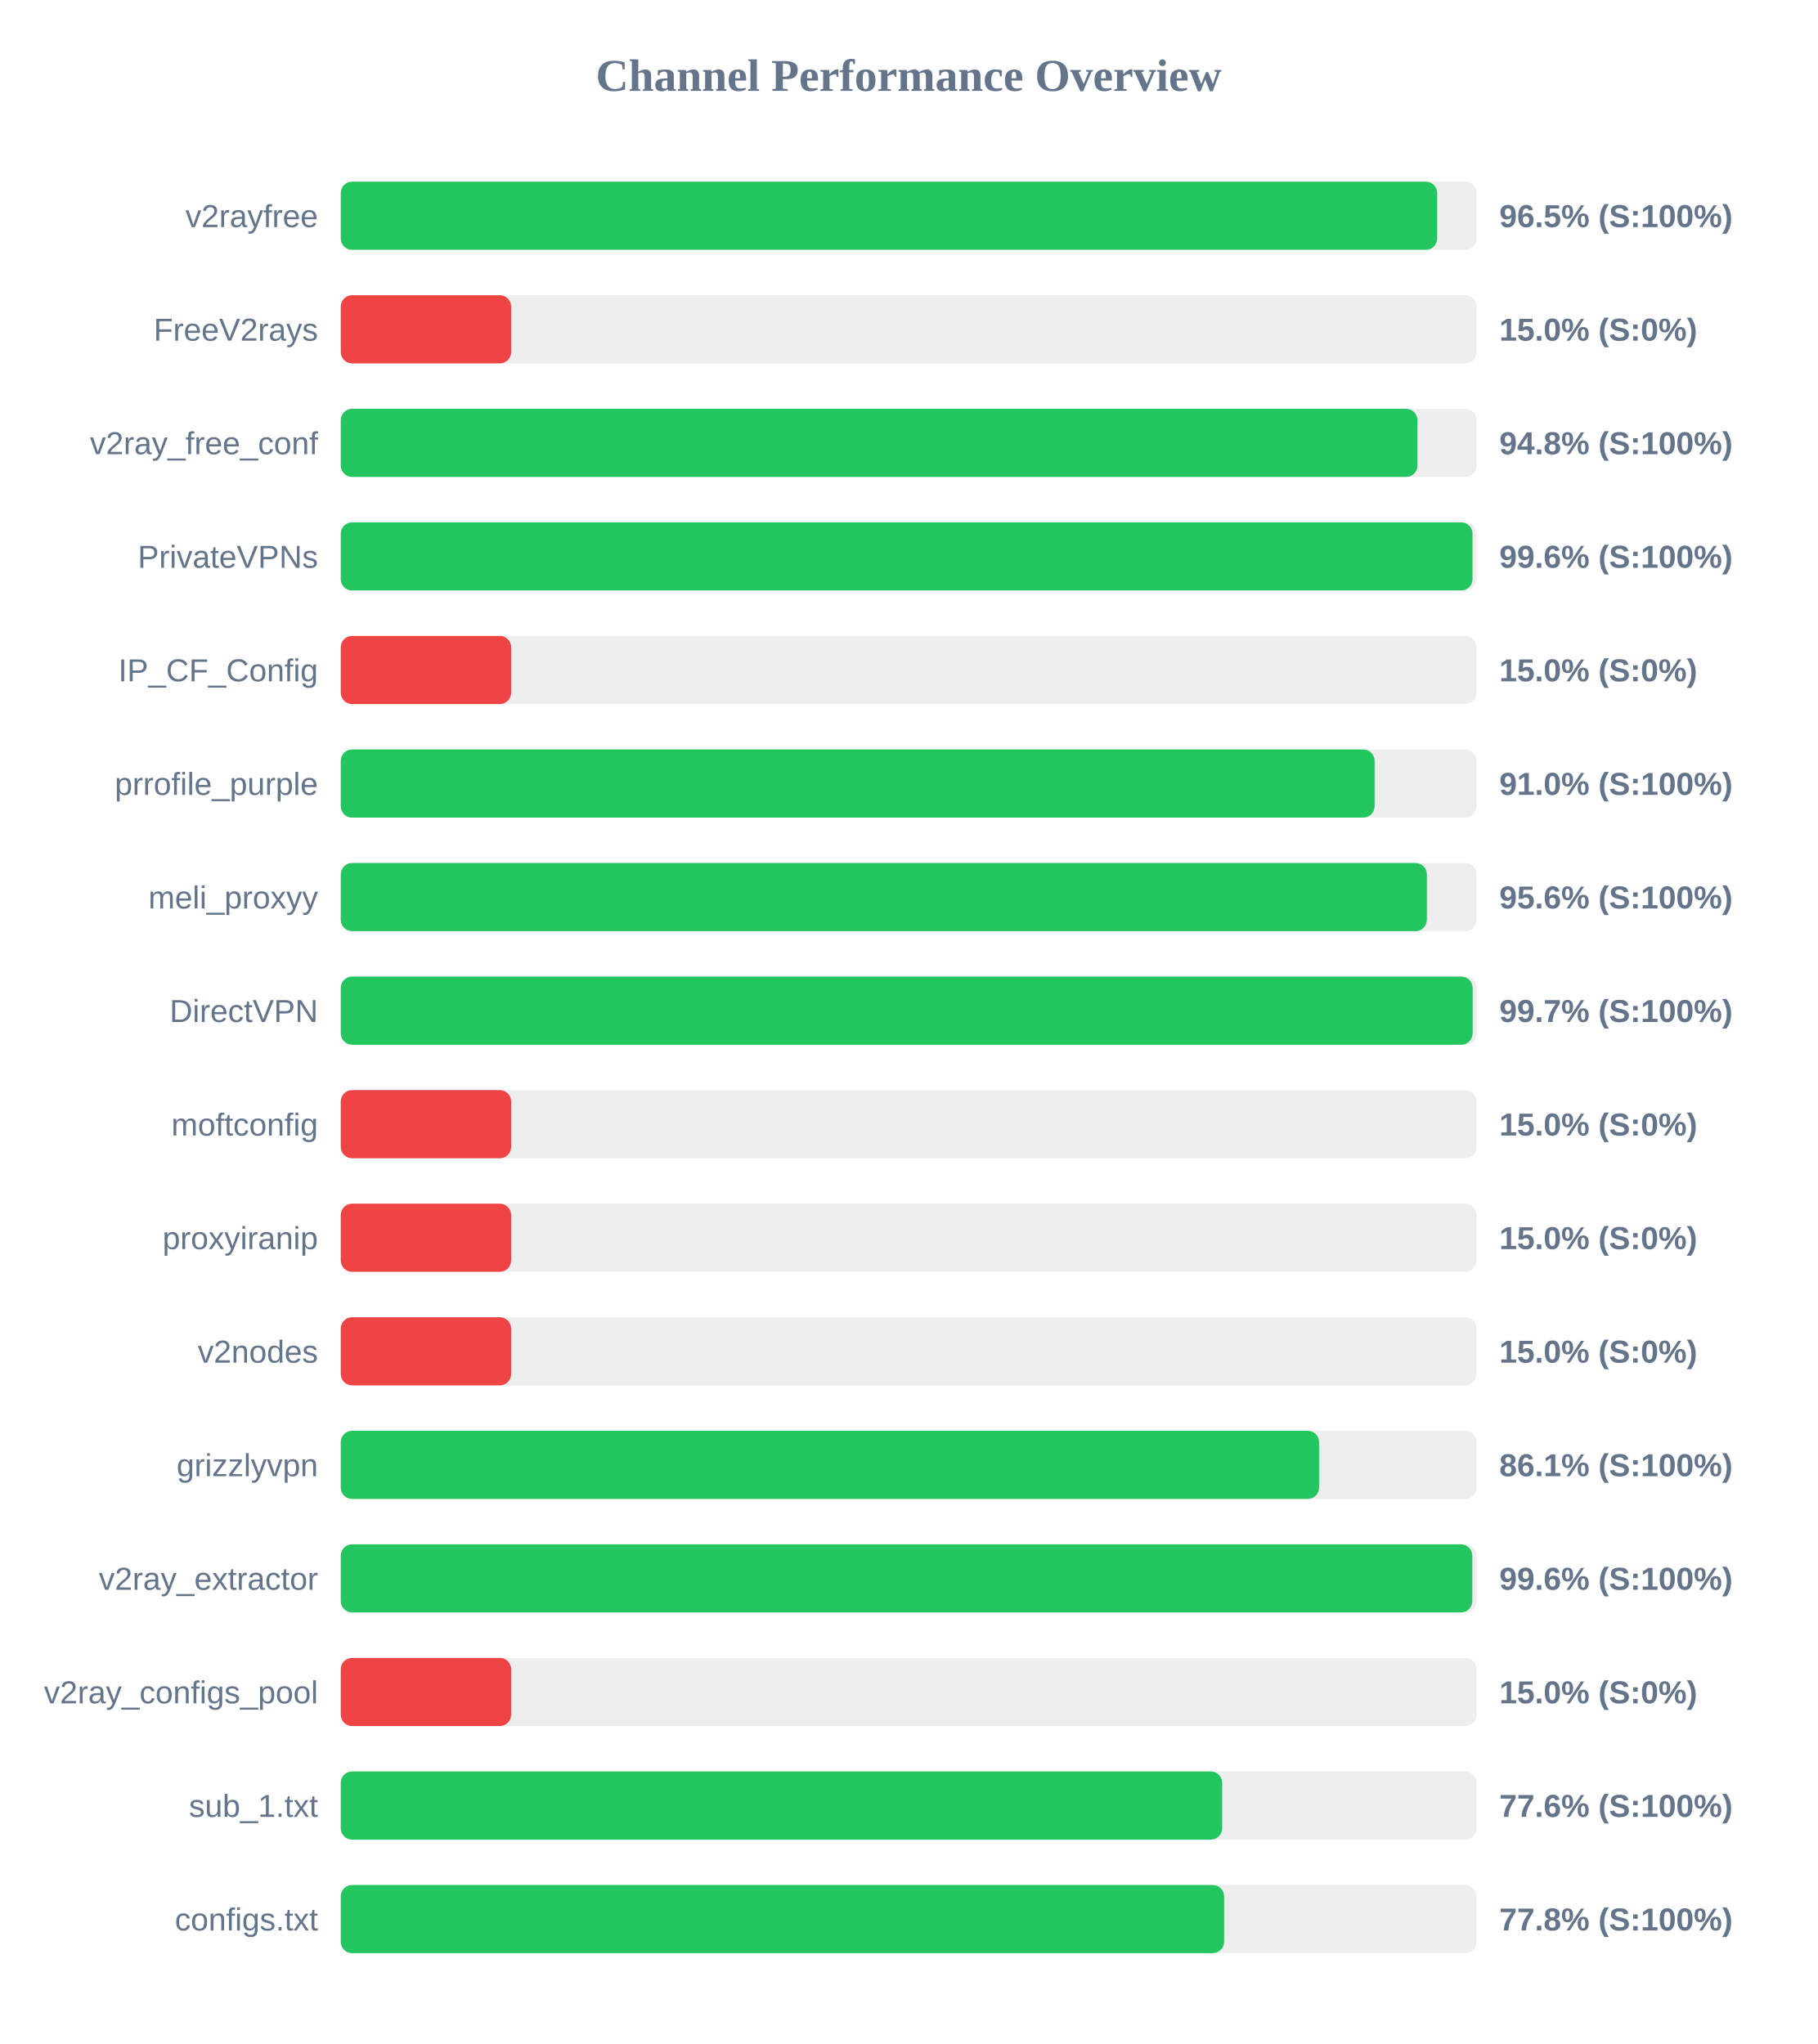
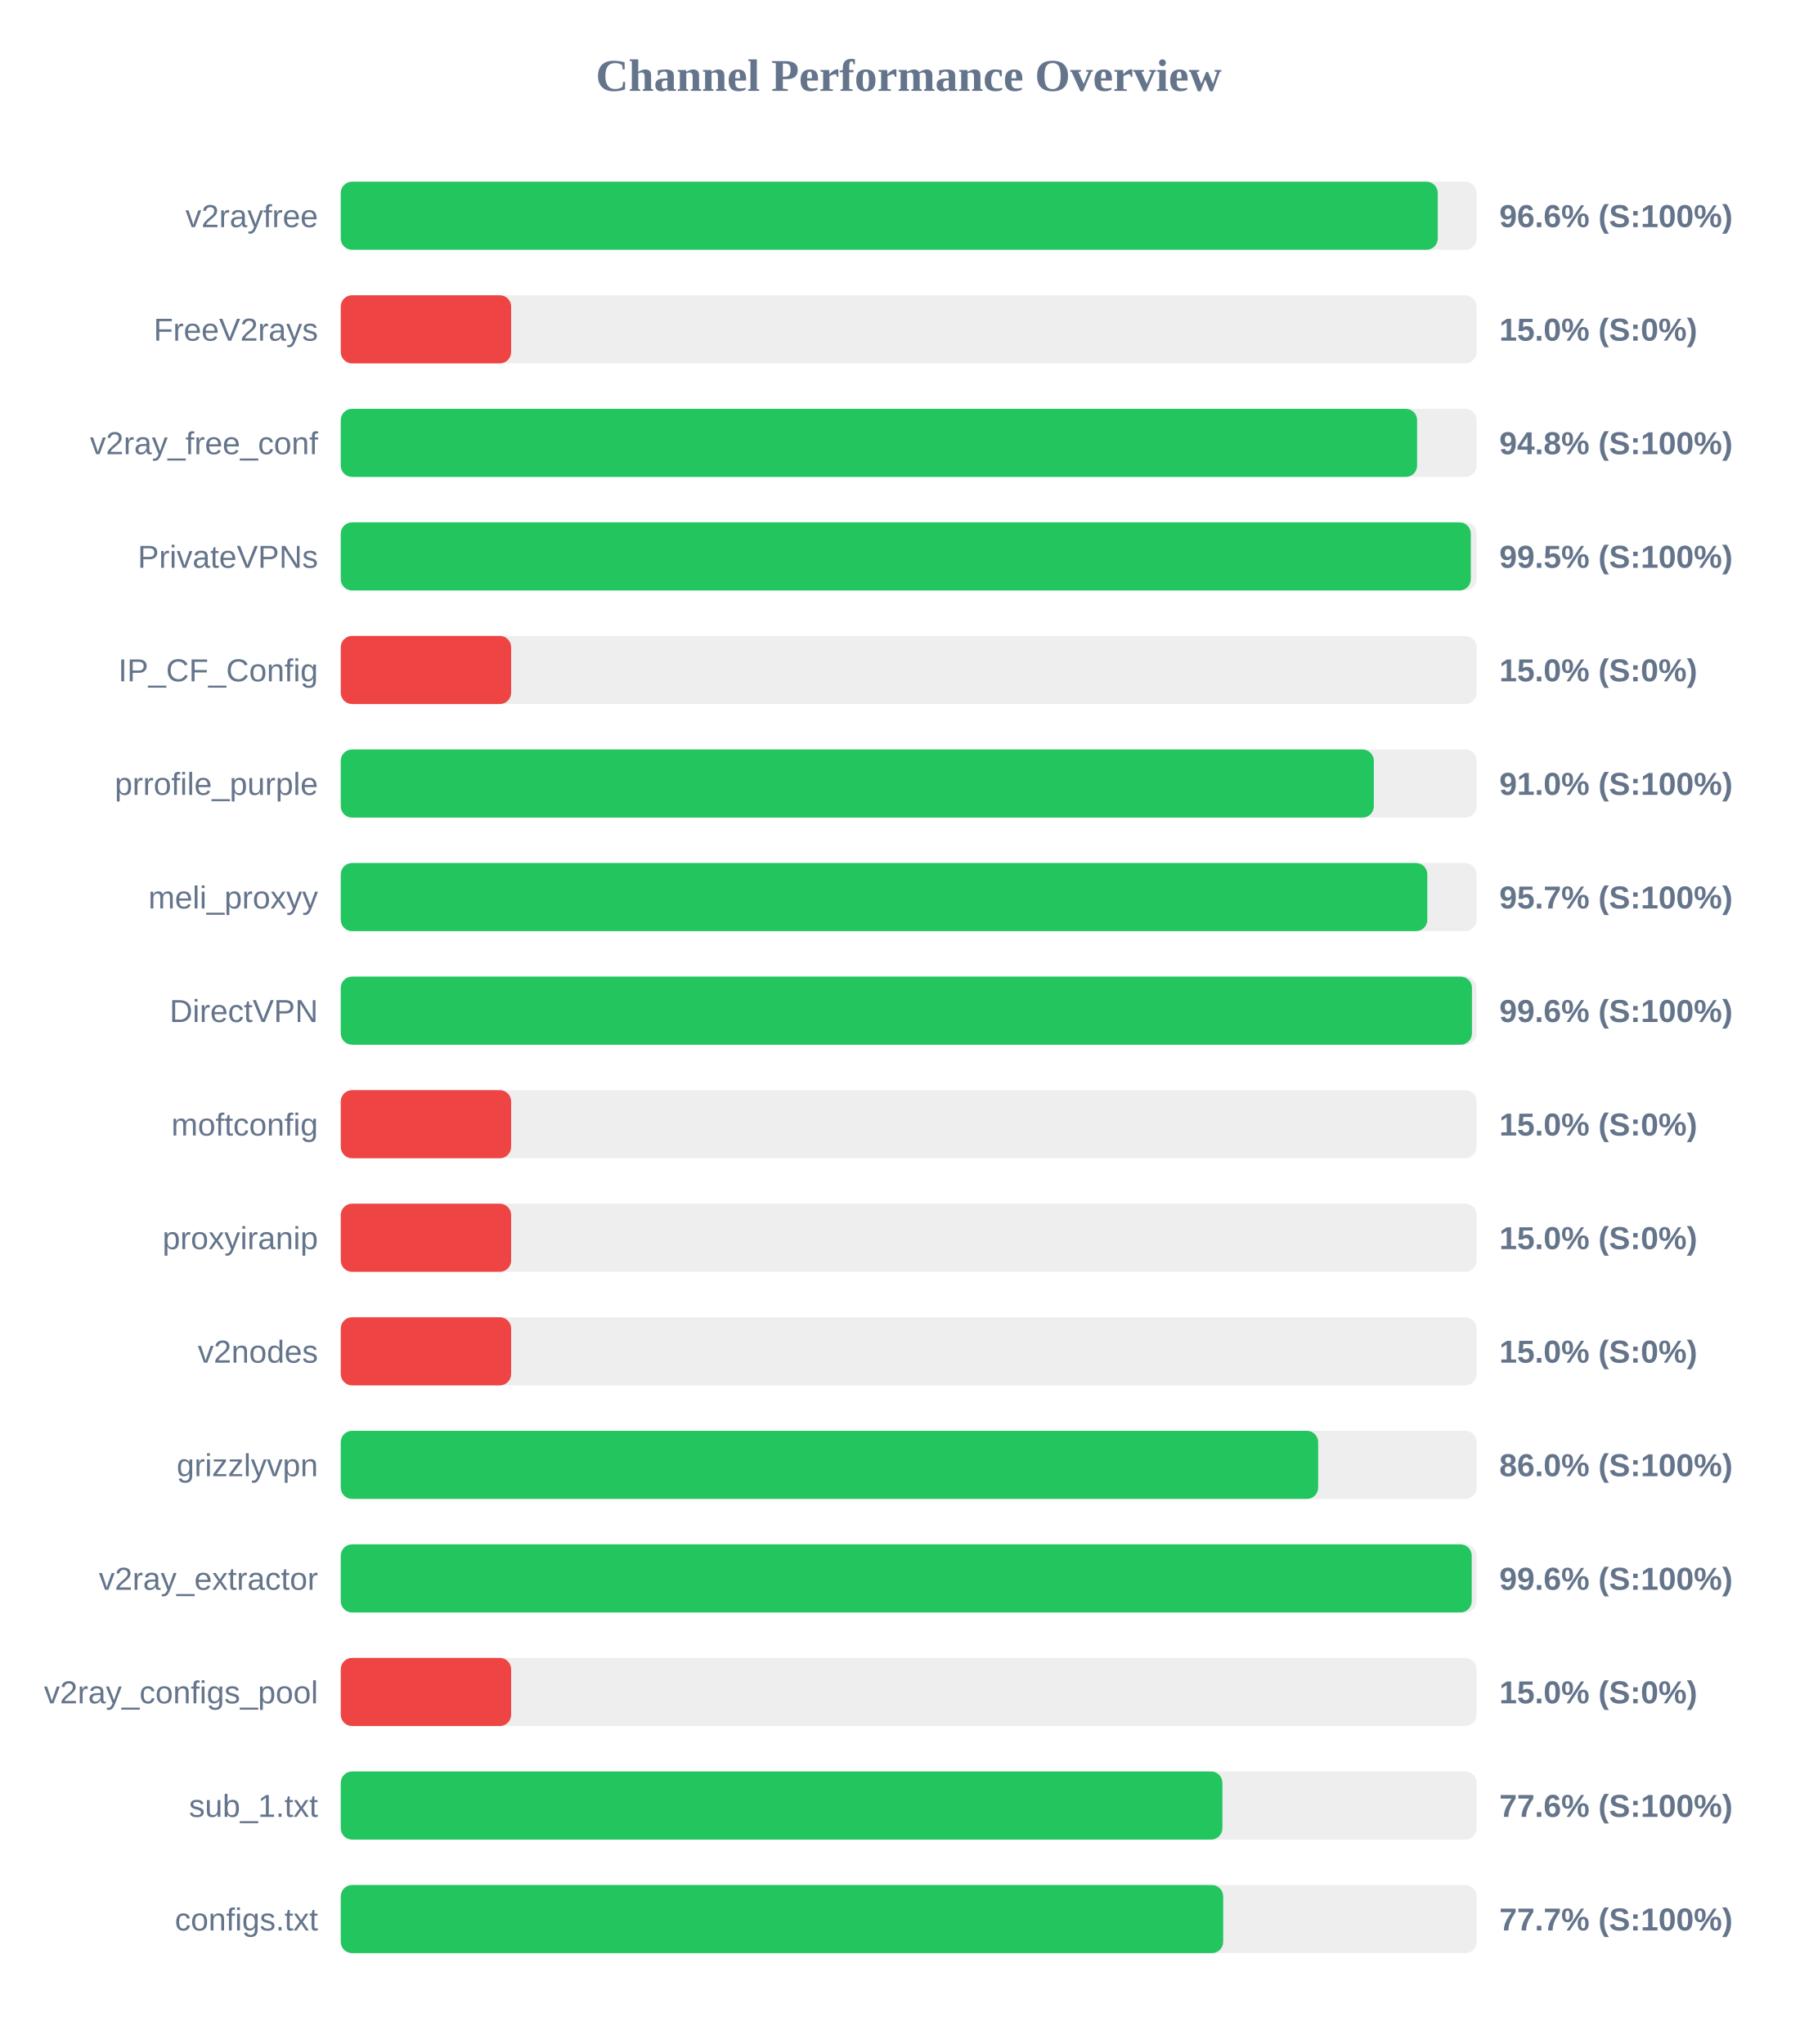
<svg xmlns="http://www.w3.org/2000/svg" width="800" height="900" version="1.1">
  <style>
        .row { font: 14px Arial; fill: #64748b; }
        .score { font: bold 14px Arial; fill: #64748b; }
    </style>
  <text x="400" y="40" text-anchor="middle" font-size="20px" font-weight="bold" fill="#64748b">Channel Performance Overview</text>
  <rect x="150" y="80" width="500" height="30" fill="#eee" rx="5" />
-   <rect x="150" y="80" width="482.65" height="30" fill="#22c55e" rx="5" />
+   <rect x="150" y="80" width="482.9" height="30" fill="#22c55e" rx="5" />
  <text x="140" y="100" text-anchor="end" class="row">v2rayfree</text>
-   <text x="660" y="100" text-anchor="start" class="score">96.5% (S:100%)</text>
+   <text x="660" y="100" text-anchor="start" class="score">96.6% (S:100%)</text>
  <rect x="150" y="130" width="500" height="30" fill="#eee" rx="5" />
  <rect x="150" y="130" width="75.0" height="30" fill="#ef4444" rx="5" />
  <text x="140" y="150" text-anchor="end" class="row">FreeV2rays</text>
  <text x="660" y="150" text-anchor="start" class="score">15.0% (S:0%)</text>
  <rect x="150" y="180" width="500" height="30" fill="#eee" rx="5" />
-   <rect x="150" y="180" width="473.95" height="30" fill="#22c55e" rx="5" />
+   <rect x="150" y="180" width="473.8" height="30" fill="#22c55e" rx="5" />
  <text x="140" y="200" text-anchor="end" class="row">v2ray_free_conf</text>
  <text x="660" y="200" text-anchor="start" class="score">94.8% (S:100%)</text>
  <rect x="150" y="230" width="500" height="30" fill="#eee" rx="5" />
-   <rect x="150" y="230" width="498.2" height="30" fill="#22c55e" rx="5" />
+   <rect x="150" y="230" width="497.45" height="30" fill="#22c55e" rx="5" />
  <text x="140" y="250" text-anchor="end" class="row">PrivateVPNs</text>
-   <text x="660" y="250" text-anchor="start" class="score">99.6% (S:100%)</text>
+   <text x="660" y="250" text-anchor="start" class="score">99.5% (S:100%)</text>
  <rect x="150" y="280" width="500" height="30" fill="#eee" rx="5" />
  <rect x="150" y="280" width="75.0" height="30" fill="#ef4444" rx="5" />
  <text x="140" y="300" text-anchor="end" class="row">IP_CF_Config</text>
  <text x="660" y="300" text-anchor="start" class="score">15.0% (S:0%)</text>
  <rect x="150" y="330" width="500" height="30" fill="#eee" rx="5" />
-   <rect x="150" y="330" width="455.1" height="30" fill="#22c55e" rx="5" />
+   <rect x="150" y="330" width="454.75" height="30" fill="#22c55e" rx="5" />
  <text x="140" y="350" text-anchor="end" class="row">prrofile_purple</text>
  <text x="660" y="350" text-anchor="start" class="score">91.0% (S:100%)</text>
  <rect x="150" y="380" width="500" height="30" fill="#eee" rx="5" />
-   <rect x="150" y="380" width="478.1" height="30" fill="#22c55e" rx="5" />
+   <rect x="150" y="380" width="478.3" height="30" fill="#22c55e" rx="5" />
  <text x="140" y="400" text-anchor="end" class="row">meli_proxyy</text>
-   <text x="660" y="400" text-anchor="start" class="score">95.6% (S:100%)</text>
+   <text x="660" y="400" text-anchor="start" class="score">95.7% (S:100%)</text>
  <rect x="150" y="430" width="500" height="30" fill="#eee" rx="5" />
-   <rect x="150" y="430" width="498.25" height="30" fill="#22c55e" rx="5" />
+   <rect x="150" y="430" width="497.95" height="30" fill="#22c55e" rx="5" />
  <text x="140" y="450" text-anchor="end" class="row">DirectVPN</text>
-   <text x="660" y="450" text-anchor="start" class="score">99.7% (S:100%)</text>
+   <text x="660" y="450" text-anchor="start" class="score">99.6% (S:100%)</text>
  <rect x="150" y="480" width="500" height="30" fill="#eee" rx="5" />
  <rect x="150" y="480" width="75.0" height="30" fill="#ef4444" rx="5" />
  <text x="140" y="500" text-anchor="end" class="row">moftconfig</text>
  <text x="660" y="500" text-anchor="start" class="score">15.0% (S:0%)</text>
  <rect x="150" y="530" width="500" height="30" fill="#eee" rx="5" />
  <rect x="150" y="530" width="75.0" height="30" fill="#ef4444" rx="5" />
  <text x="140" y="550" text-anchor="end" class="row">proxyiranip</text>
  <text x="660" y="550" text-anchor="start" class="score">15.0% (S:0%)</text>
  <rect x="150" y="580" width="500" height="30" fill="#eee" rx="5" />
  <rect x="150" y="580" width="75.0" height="30" fill="#ef4444" rx="5" />
  <text x="140" y="600" text-anchor="end" class="row">v2nodes</text>
  <text x="660" y="600" text-anchor="start" class="score">15.0% (S:0%)</text>
  <rect x="150" y="630" width="500" height="30" fill="#eee" rx="5" />
-   <rect x="150" y="630" width="430.65" height="30" fill="#22c55e" rx="5" />
+   <rect x="150" y="630" width="430.25" height="30" fill="#22c55e" rx="5" />
  <text x="140" y="650" text-anchor="end" class="row">grizzlyvpn</text>
-   <text x="660" y="650" text-anchor="start" class="score">86.1% (S:100%)</text>
+   <text x="660" y="650" text-anchor="start" class="score">86.0% (S:100%)</text>
  <rect x="150" y="680" width="500" height="30" fill="#eee" rx="5" />
-   <rect x="150" y="680" width="498.1" height="30" fill="#22c55e" rx="5" />
+   <rect x="150" y="680" width="497.85" height="30" fill="#22c55e" rx="5" />
  <text x="140" y="700" text-anchor="end" class="row">v2ray_extractor</text>
  <text x="660" y="700" text-anchor="start" class="score">99.6% (S:100%)</text>
  <rect x="150" y="730" width="500" height="30" fill="#eee" rx="5" />
  <rect x="150" y="730" width="75.0" height="30" fill="#ef4444" rx="5" />
  <text x="140" y="750" text-anchor="end" class="row">v2ray_configs_pool</text>
  <text x="660" y="750" text-anchor="start" class="score">15.0% (S:0%)</text>
  <rect x="150" y="780" width="500" height="30" fill="#eee" rx="5" />
-   <rect x="150" y="780" width="388.0" height="30" fill="#22c55e" rx="5" />
+   <rect x="150" y="780" width="388.1" height="30" fill="#22c55e" rx="5" />
  <text x="140" y="800" text-anchor="end" class="row">sub_1.txt</text>
  <text x="660" y="800" text-anchor="start" class="score">77.6% (S:100%)</text>
  <rect x="150" y="830" width="500" height="30" fill="#eee" rx="5" />
-   <rect x="150" y="830" width="388.85" height="30" fill="#22c55e" rx="5" />
+   <rect x="150" y="830" width="388.45" height="30" fill="#22c55e" rx="5" />
  <text x="140" y="850" text-anchor="end" class="row">configs.txt</text>
-   <text x="660" y="850" text-anchor="start" class="score">77.8% (S:100%)</text>
+   <text x="660" y="850" text-anchor="start" class="score">77.7% (S:100%)</text>
</svg>
